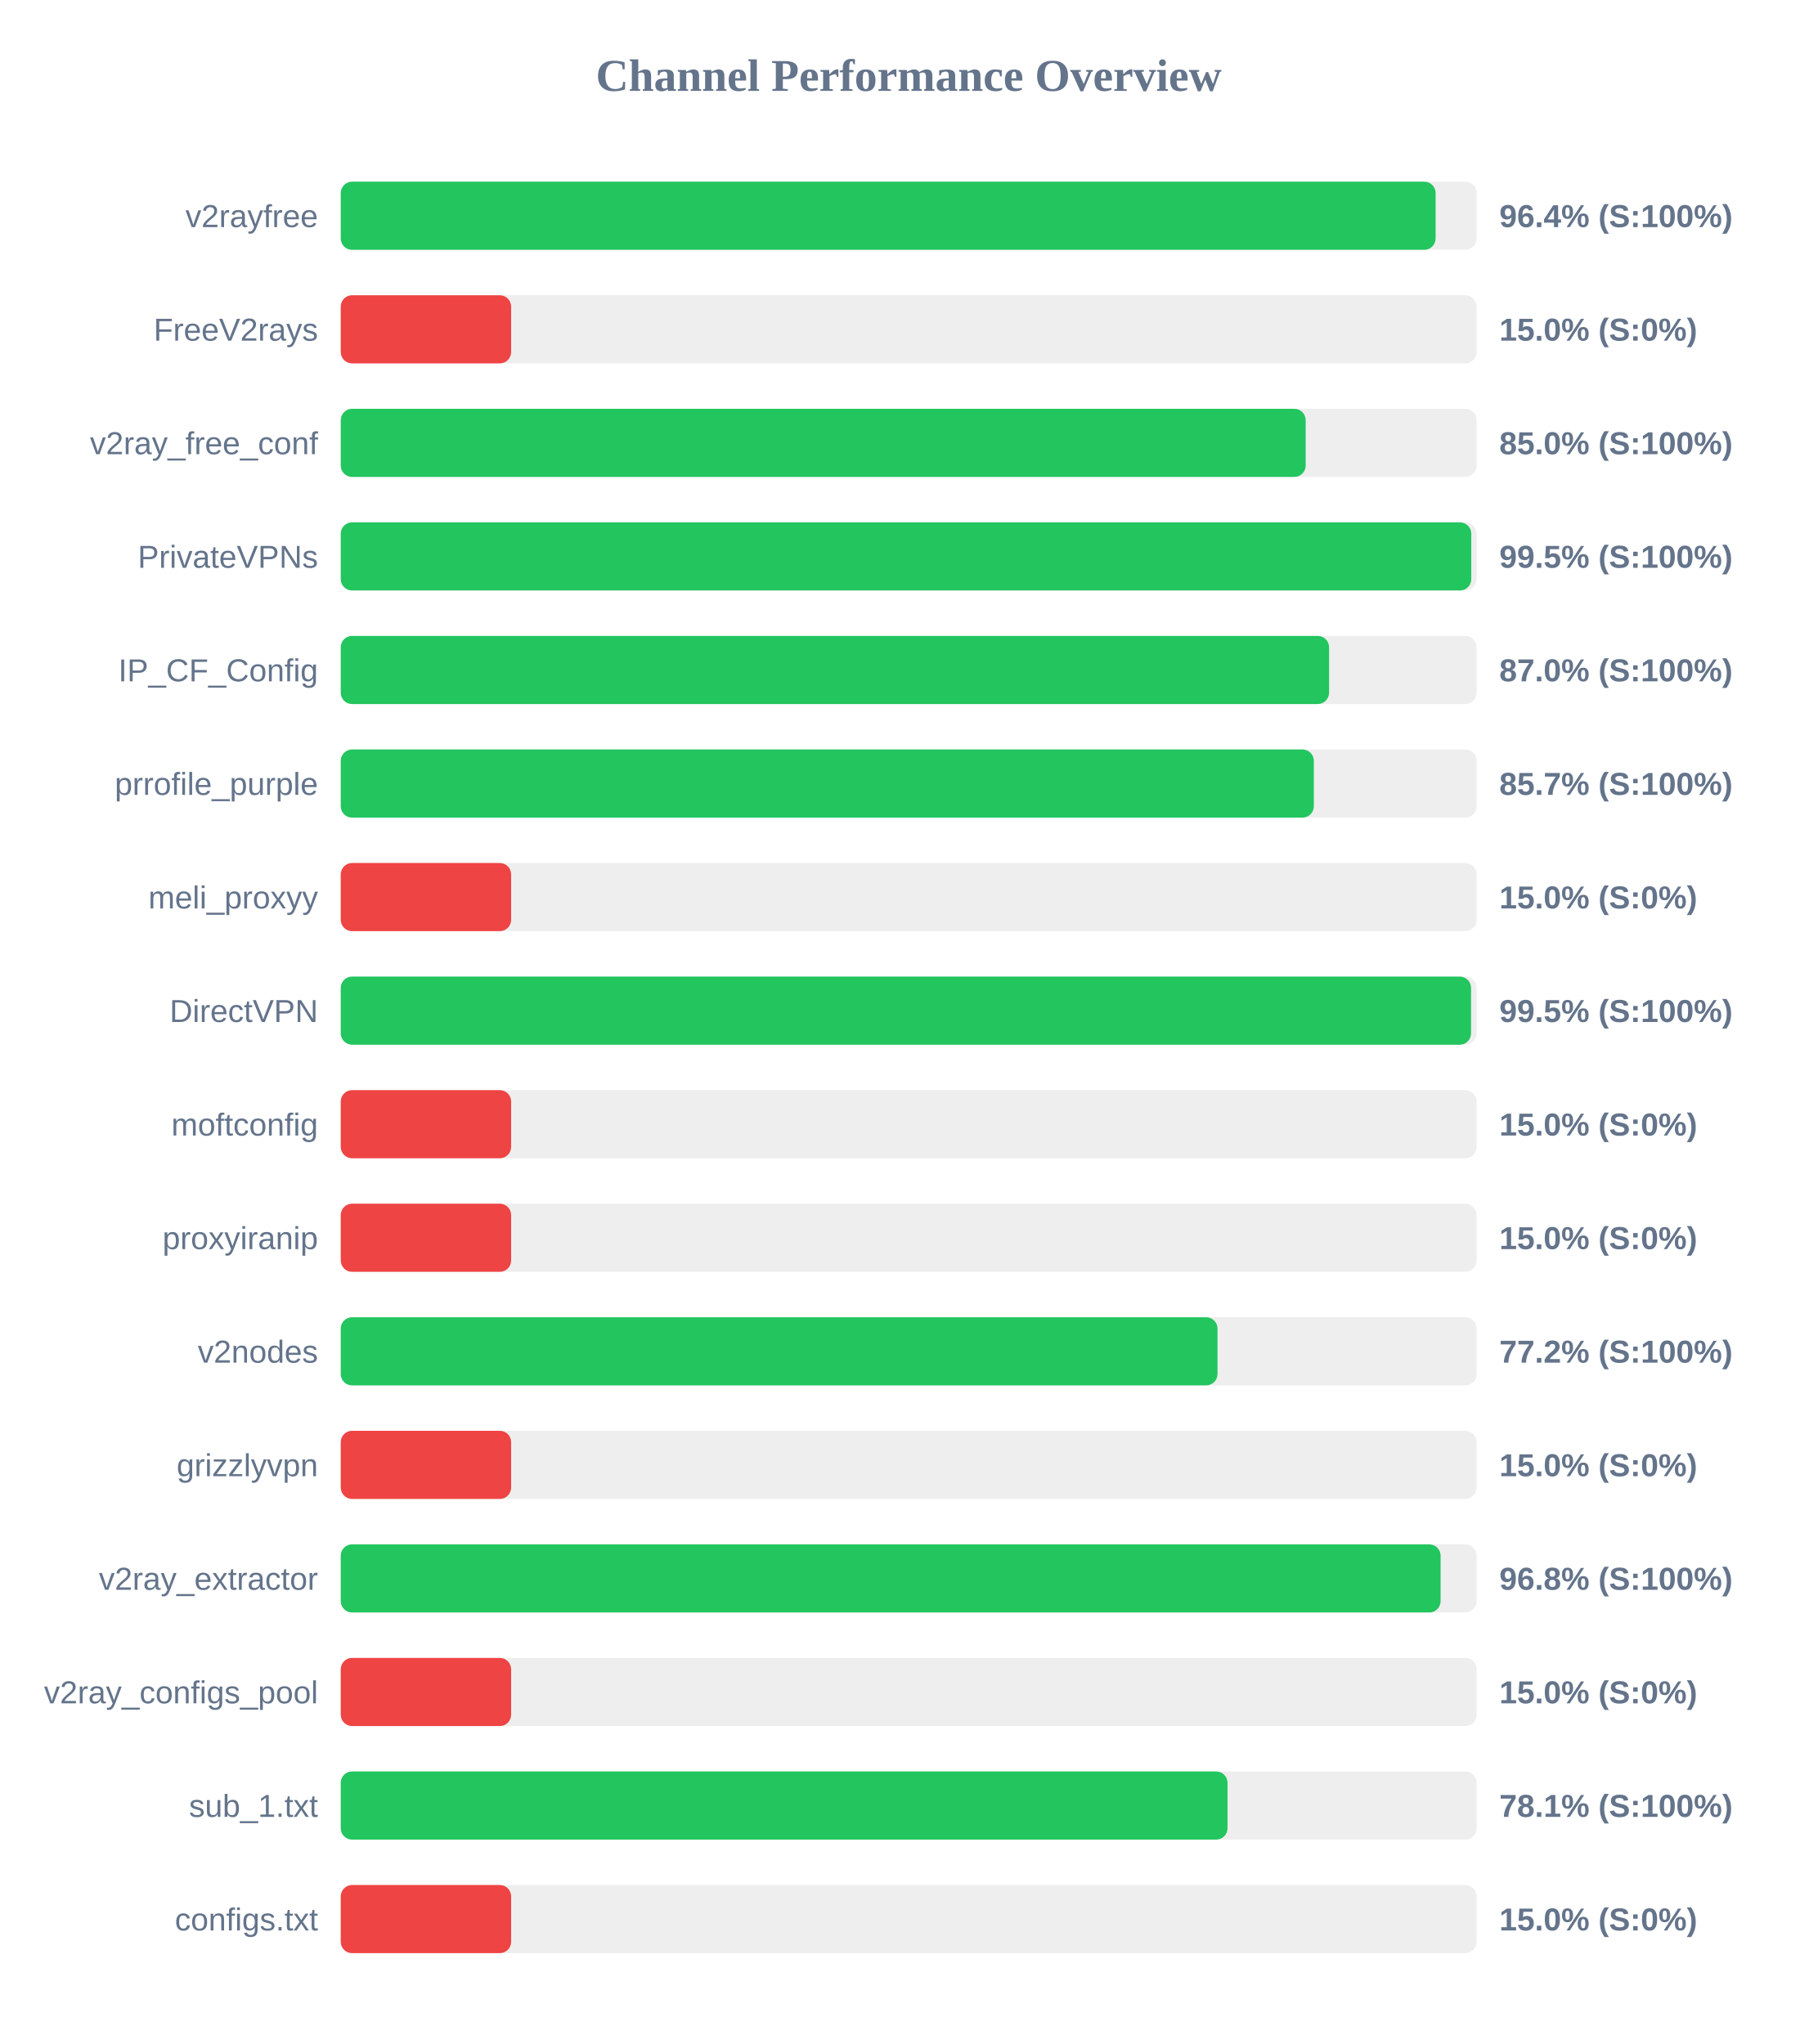
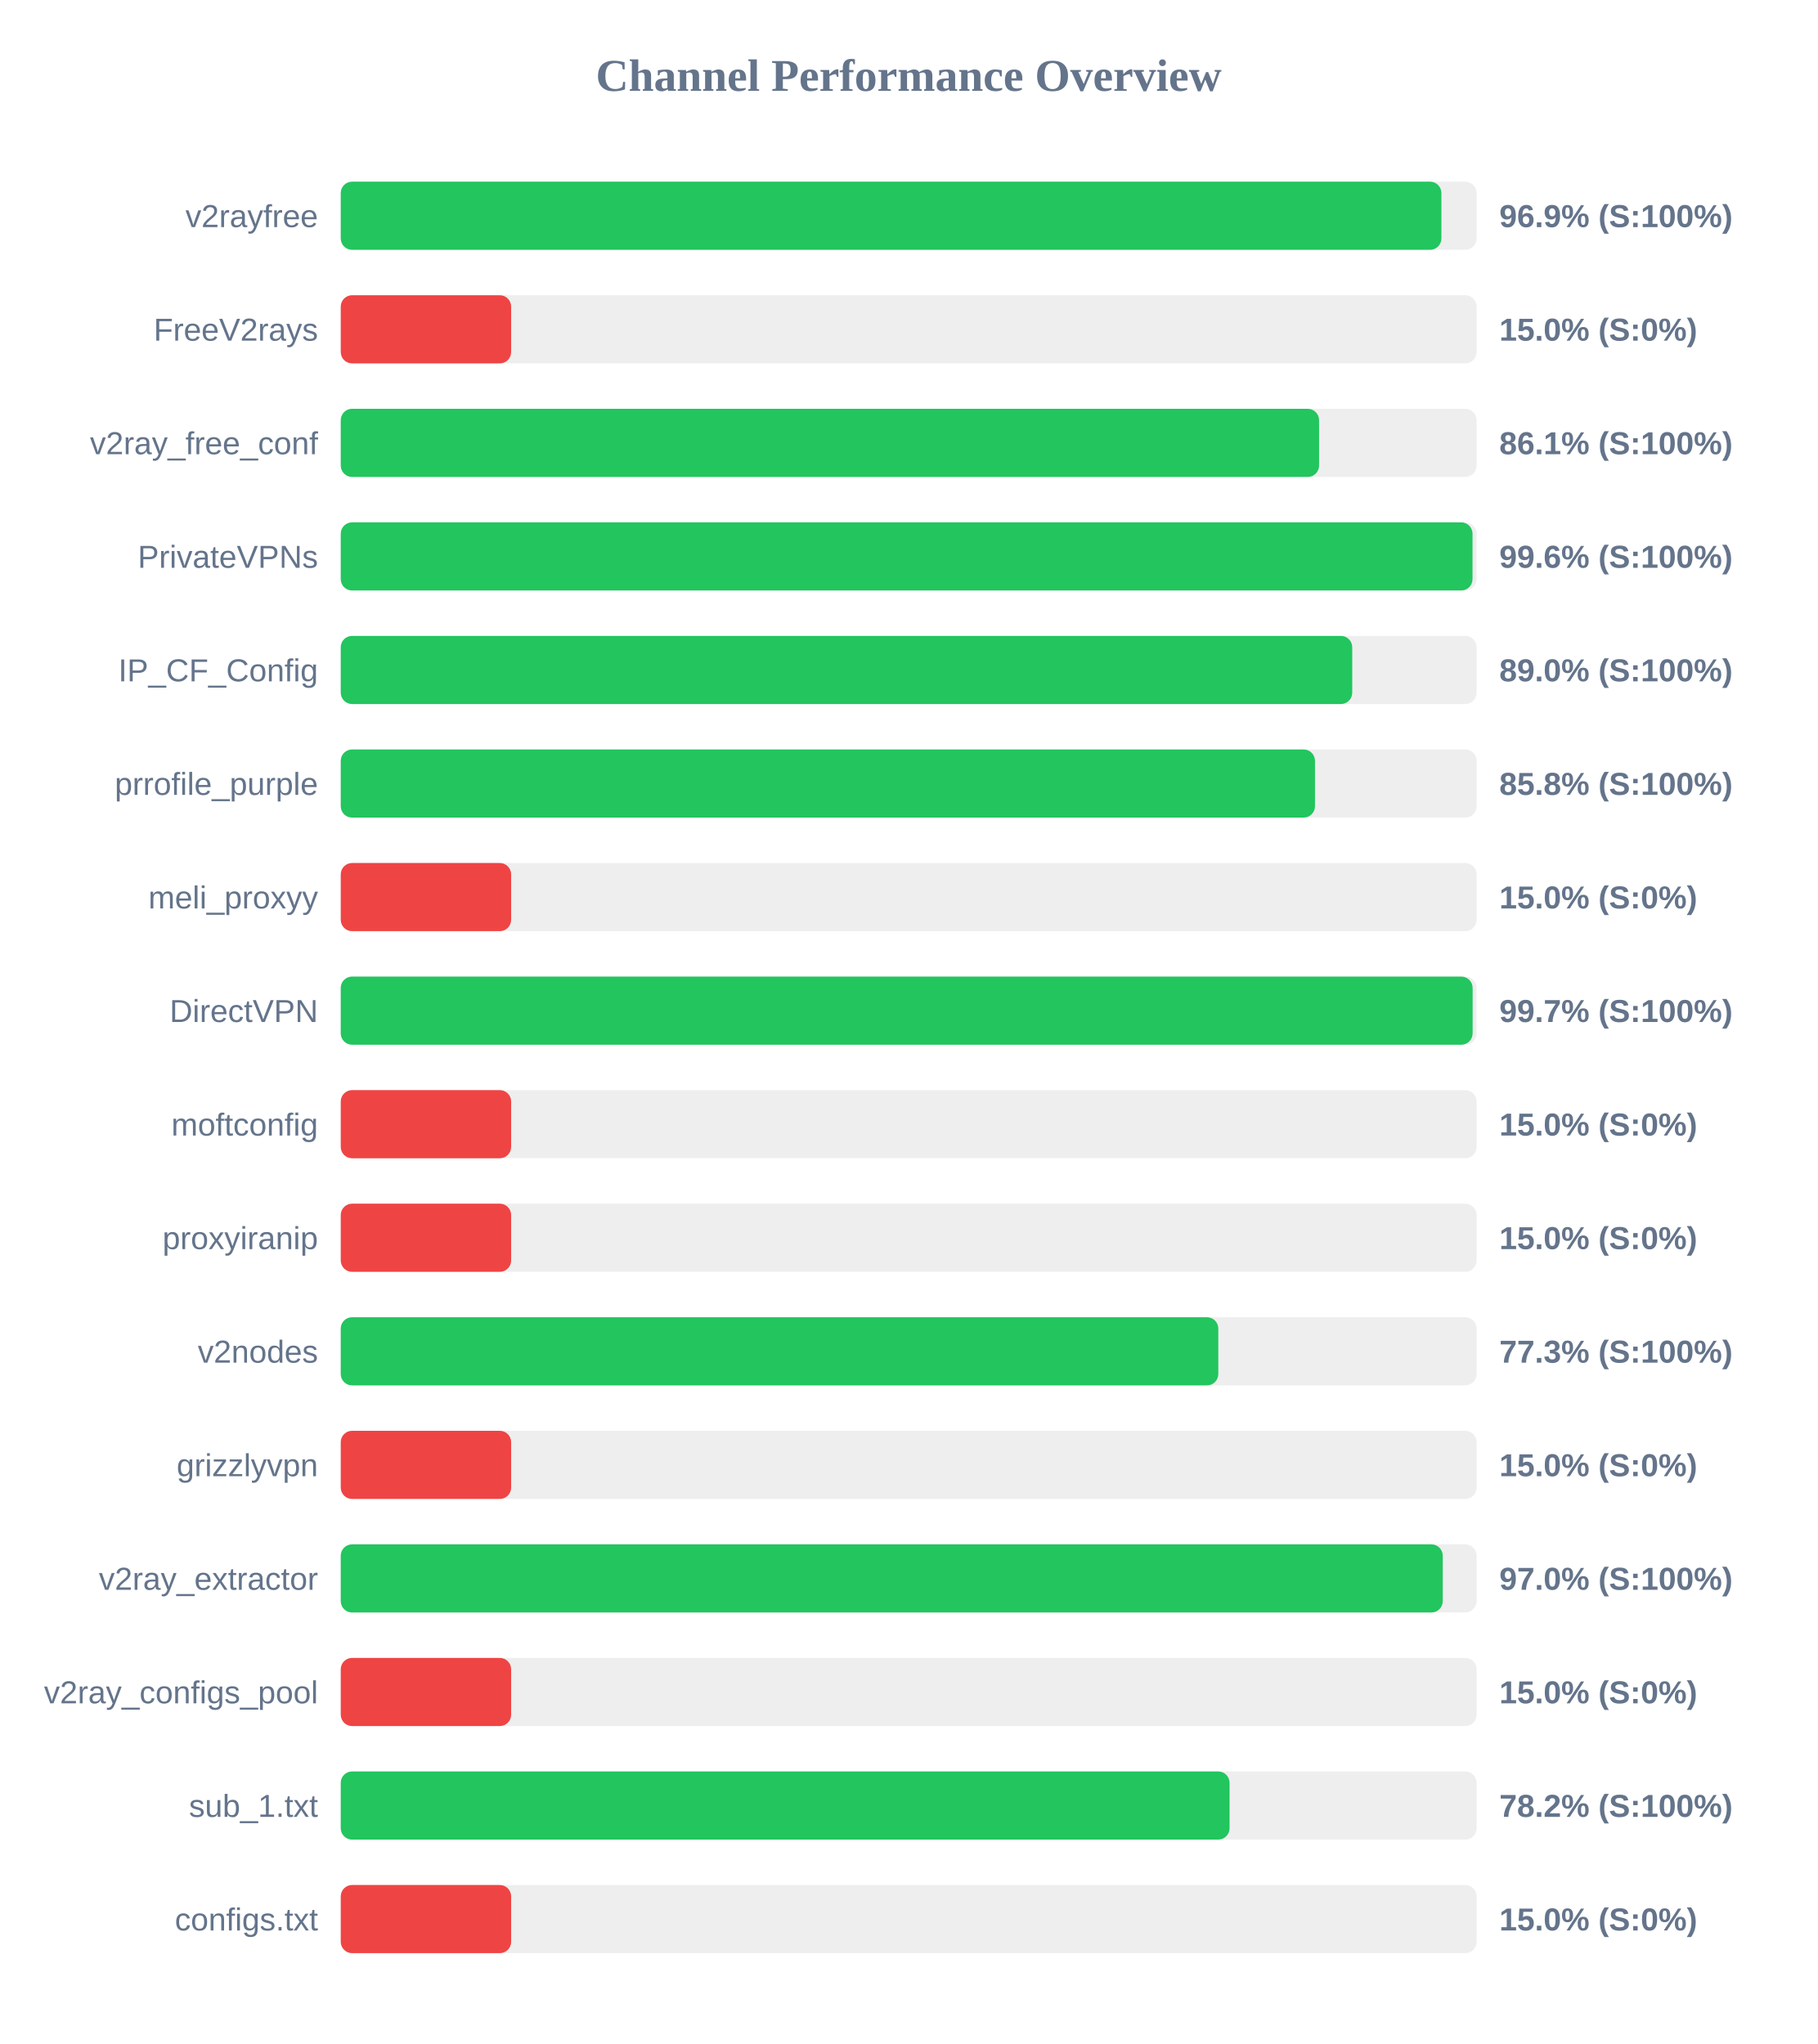
<svg xmlns="http://www.w3.org/2000/svg" width="800" height="900" version="1.1">
  <style>
        .row { font: 14px Arial; fill: #64748b; }
        .score { font: bold 14px Arial; fill: #64748b; }
    </style>
  <text x="400" y="40" text-anchor="middle" font-size="20px" font-weight="bold" fill="#64748b">Channel Performance Overview</text>
  <rect x="150" y="80" width="500" height="30" fill="#eee" rx="5" />
-   <rect x="150" y="80" width="481.95" height="30" fill="#22c55e" rx="5" />
+   <rect x="150" y="80" width="484.5" height="30" fill="#22c55e" rx="5" />
  <text x="140" y="100" text-anchor="end" class="row">v2rayfree</text>
-   <text x="660" y="100" text-anchor="start" class="score">96.4% (S:100%)</text>
+   <text x="660" y="100" text-anchor="start" class="score">96.9% (S:100%)</text>
  <rect x="150" y="130" width="500" height="30" fill="#eee" rx="5" />
  <rect x="150" y="130" width="75.0" height="30" fill="#ef4444" rx="5" />
  <text x="140" y="150" text-anchor="end" class="row">FreeV2rays</text>
  <text x="660" y="150" text-anchor="start" class="score">15.0% (S:0%)</text>
  <rect x="150" y="180" width="500" height="30" fill="#eee" rx="5" />
-   <rect x="150" y="180" width="424.75" height="30" fill="#22c55e" rx="5" />
+   <rect x="150" y="180" width="430.65" height="30" fill="#22c55e" rx="5" />
  <text x="140" y="200" text-anchor="end" class="row">v2ray_free_conf</text>
-   <text x="660" y="200" text-anchor="start" class="score">85.0% (S:100%)</text>
+   <text x="660" y="200" text-anchor="start" class="score">86.1% (S:100%)</text>
  <rect x="150" y="230" width="500" height="30" fill="#eee" rx="5" />
-   <rect x="150" y="230" width="497.65" height="30" fill="#22c55e" rx="5" />
+   <rect x="150" y="230" width="498.2" height="30" fill="#22c55e" rx="5" />
  <text x="140" y="250" text-anchor="end" class="row">PrivateVPNs</text>
-   <text x="660" y="250" text-anchor="start" class="score">99.5% (S:100%)</text>
+   <text x="660" y="250" text-anchor="start" class="score">99.6% (S:100%)</text>
  <rect x="150" y="280" width="500" height="30" fill="#eee" rx="5" />
-   <rect x="150" y="280" width="435.05" height="30" fill="#22c55e" rx="5" />
+   <rect x="150" y="280" width="445.25" height="30" fill="#22c55e" rx="5" />
  <text x="140" y="300" text-anchor="end" class="row">IP_CF_Config</text>
-   <text x="660" y="300" text-anchor="start" class="score">87.0% (S:100%)</text>
+   <text x="660" y="300" text-anchor="start" class="score">89.0% (S:100%)</text>
  <rect x="150" y="330" width="500" height="30" fill="#eee" rx="5" />
-   <rect x="150" y="330" width="428.35" height="30" fill="#22c55e" rx="5" />
+   <rect x="150" y="330" width="428.85" height="30" fill="#22c55e" rx="5" />
  <text x="140" y="350" text-anchor="end" class="row">prrofile_purple</text>
-   <text x="660" y="350" text-anchor="start" class="score">85.7% (S:100%)</text>
+   <text x="660" y="350" text-anchor="start" class="score">85.8% (S:100%)</text>
  <rect x="150" y="380" width="500" height="30" fill="#eee" rx="5" />
  <rect x="150" y="380" width="75.0" height="30" fill="#ef4444" rx="5" />
  <text x="140" y="400" text-anchor="end" class="row">meli_proxyy</text>
  <text x="660" y="400" text-anchor="start" class="score">15.0% (S:0%)</text>
  <rect x="150" y="430" width="500" height="30" fill="#eee" rx="5" />
-   <rect x="150" y="430" width="497.55" height="30" fill="#22c55e" rx="5" />
+   <rect x="150" y="430" width="498.25" height="30" fill="#22c55e" rx="5" />
  <text x="140" y="450" text-anchor="end" class="row">DirectVPN</text>
-   <text x="660" y="450" text-anchor="start" class="score">99.5% (S:100%)</text>
+   <text x="660" y="450" text-anchor="start" class="score">99.7% (S:100%)</text>
  <rect x="150" y="480" width="500" height="30" fill="#eee" rx="5" />
  <rect x="150" y="480" width="75.0" height="30" fill="#ef4444" rx="5" />
  <text x="140" y="500" text-anchor="end" class="row">moftconfig</text>
  <text x="660" y="500" text-anchor="start" class="score">15.0% (S:0%)</text>
  <rect x="150" y="530" width="500" height="30" fill="#eee" rx="5" />
  <rect x="150" y="530" width="75.0" height="30" fill="#ef4444" rx="5" />
  <text x="140" y="550" text-anchor="end" class="row">proxyiranip</text>
  <text x="660" y="550" text-anchor="start" class="score">15.0% (S:0%)</text>
  <rect x="150" y="580" width="500" height="30" fill="#eee" rx="5" />
-   <rect x="150" y="580" width="385.95" height="30" fill="#22c55e" rx="5" />
+   <rect x="150" y="580" width="386.3" height="30" fill="#22c55e" rx="5" />
  <text x="140" y="600" text-anchor="end" class="row">v2nodes</text>
-   <text x="660" y="600" text-anchor="start" class="score">77.2% (S:100%)</text>
+   <text x="660" y="600" text-anchor="start" class="score">77.3% (S:100%)</text>
  <rect x="150" y="630" width="500" height="30" fill="#eee" rx="5" />
  <rect x="150" y="630" width="75.0" height="30" fill="#ef4444" rx="5" />
  <text x="140" y="650" text-anchor="end" class="row">grizzlyvpn</text>
  <text x="660" y="650" text-anchor="start" class="score">15.0% (S:0%)</text>
  <rect x="150" y="680" width="500" height="30" fill="#eee" rx="5" />
-   <rect x="150" y="680" width="484.15" height="30" fill="#22c55e" rx="5" />
+   <rect x="150" y="680" width="485.1" height="30" fill="#22c55e" rx="5" />
  <text x="140" y="700" text-anchor="end" class="row">v2ray_extractor</text>
-   <text x="660" y="700" text-anchor="start" class="score">96.8% (S:100%)</text>
+   <text x="660" y="700" text-anchor="start" class="score">97.0% (S:100%)</text>
  <rect x="150" y="730" width="500" height="30" fill="#eee" rx="5" />
  <rect x="150" y="730" width="75.0" height="30" fill="#ef4444" rx="5" />
  <text x="140" y="750" text-anchor="end" class="row">v2ray_configs_pool</text>
  <text x="660" y="750" text-anchor="start" class="score">15.0% (S:0%)</text>
  <rect x="150" y="780" width="500" height="30" fill="#eee" rx="5" />
-   <rect x="150" y="780" width="390.35" height="30" fill="#22c55e" rx="5" />
+   <rect x="150" y="780" width="391.25" height="30" fill="#22c55e" rx="5" />
  <text x="140" y="800" text-anchor="end" class="row">sub_1.txt</text>
-   <text x="660" y="800" text-anchor="start" class="score">78.1% (S:100%)</text>
+   <text x="660" y="800" text-anchor="start" class="score">78.2% (S:100%)</text>
  <rect x="150" y="830" width="500" height="30" fill="#eee" rx="5" />
  <rect x="150" y="830" width="75.0" height="30" fill="#ef4444" rx="5" />
  <text x="140" y="850" text-anchor="end" class="row">configs.txt</text>
  <text x="660" y="850" text-anchor="start" class="score">15.0% (S:0%)</text>
</svg>
